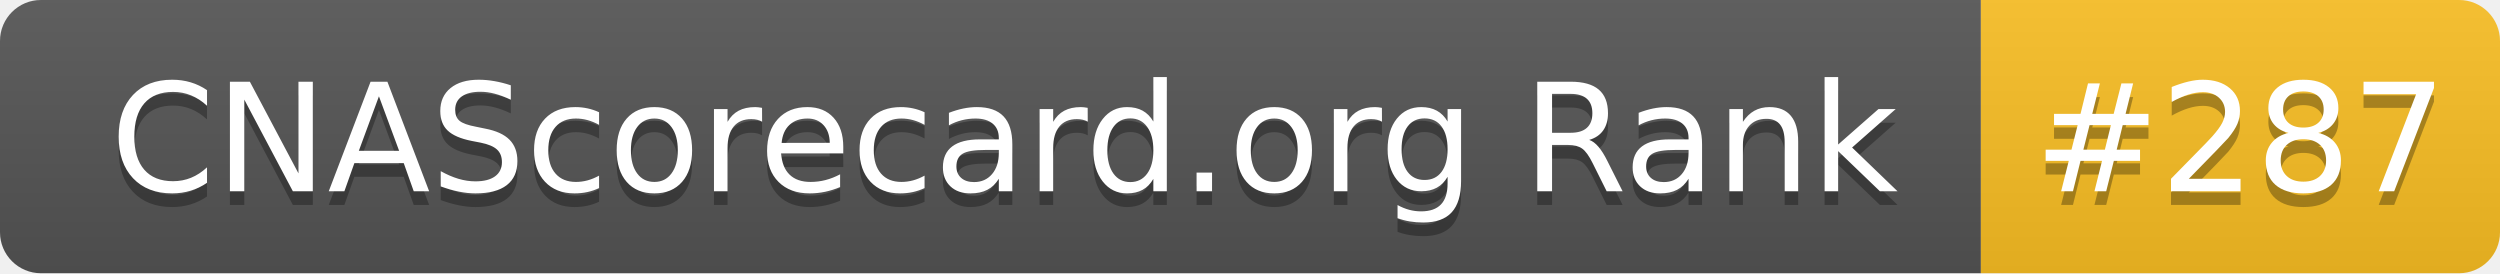
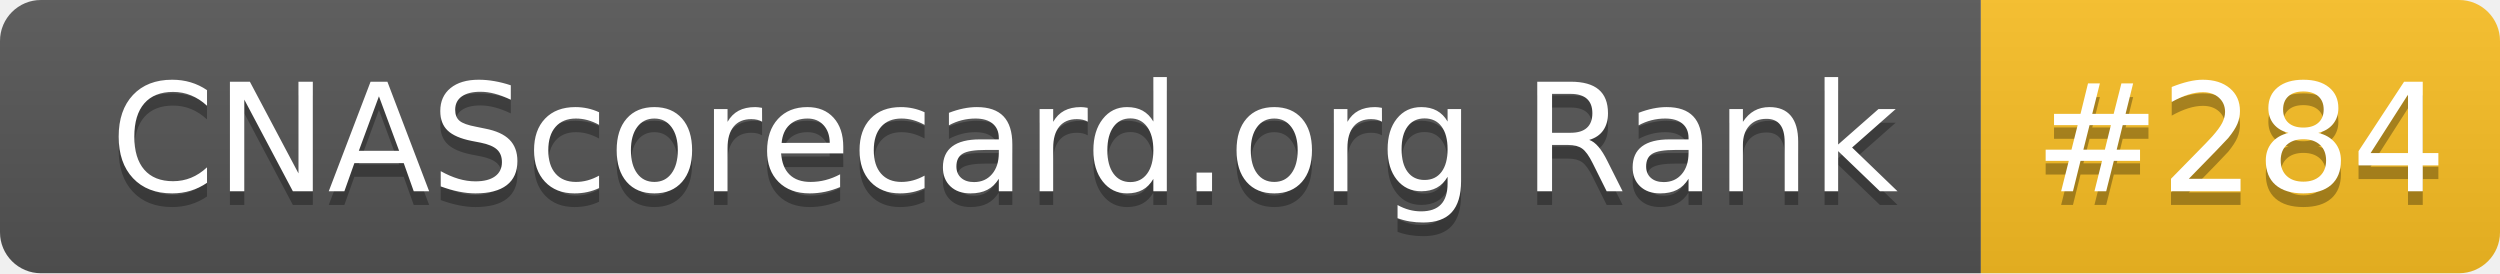
- <svg xmlns="http://www.w3.org/2000/svg" width="183" height="20" role="img" aria-label="CNAScorecard.org Rank: #287">
+ <svg xmlns="http://www.w3.org/2000/svg" width="183" height="20" role="img" aria-label="CNAScorecard.org Rank: #284">
  <linearGradient id="s" x2="0" y2="100%">
    <stop offset="0" stop-color="#bbb" stop-opacity=".1" />
    <stop offset="1" stop-opacity=".1" />
  </linearGradient>
  <clipPath id="r">
    <rect width="183" height="20" rx="3" fill="#fff" />
  </clipPath>
  <g clip-path="url(#r)">
    <rect width="145" height="20" fill="#555" />
    <rect x="145" width="38" height="20" fill="#FBBF24" />
    <rect width="183" height="20" fill="url(#s)" />
  </g>
  <g fill="#fff" text-anchor="middle" font-family="Verdana,Geneva,DejaVu Sans,sans-serif" text-rendering="geometricPrecision" font-size="110">
    <text aria-hidden="true" x="735" y="150" fill="#010101" fill-opacity=".3" transform="scale(.1)" textLength="1350">CNAScorecard.org Rank</text>
    <text x="735" y="140" transform="scale(.1)" fill="#fff" textLength="1350">CNAScorecard.org Rank</text>
-     <text aria-hidden="true" x="1640" y="150" fill="#010101" fill-opacity=".3" transform="scale(.1)" textLength="280">#287</text>
-     <text x="1640" y="140" transform="scale(.1)" fill="#fff" textLength="280">#287</text>
+     <text aria-hidden="true" x="1640" y="150" fill="#010101" fill-opacity=".3" transform="scale(.1)" textLength="280">#284</text>
+     <text x="1640" y="140" transform="scale(.1)" fill="#fff" textLength="280">#284</text>
  </g>
</svg>
